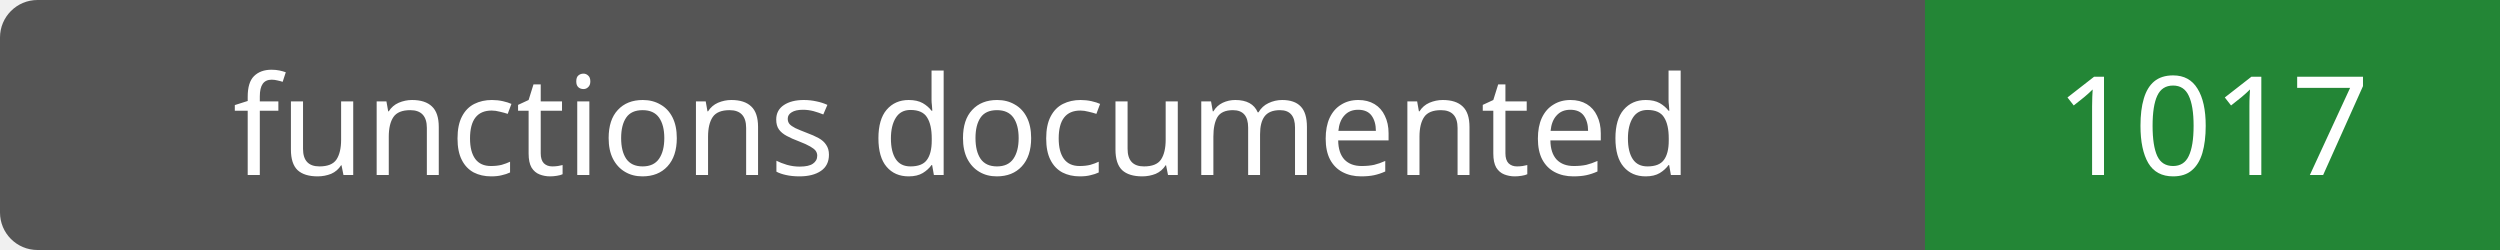
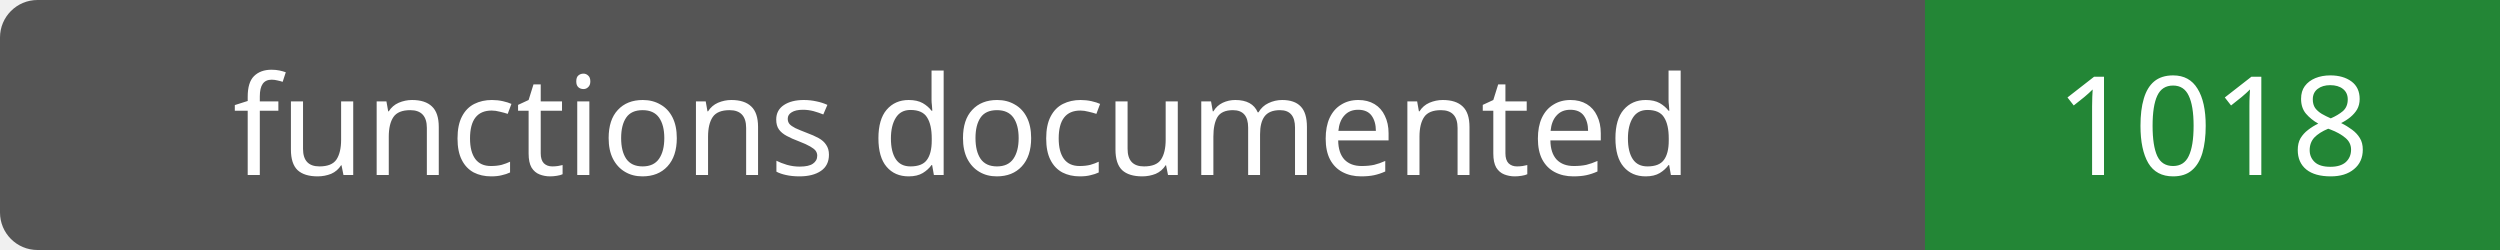
- <svg xmlns="http://www.w3.org/2000/svg" width="200" height="20" role="img" aria-label="functions documented: 1017">
+ <svg xmlns="http://www.w3.org/2000/svg" width="200" height="20" role="img" aria-label="functions documented: 1018">
  <rect width="200" height="20" rx="3" fill="#555" />
  <path fill="#238636" d="M154 0h46v20H154z" />
  <g fill="#fff" text-anchor="middle" font-family="Verdana,sans-serif" font-size="11">
    <text x="77.0" y="14">functions documented</text>
-     <text x="177.0" y="14">1017</text>
+     <text x="177.0" y="14">1018</text>
  </g>
</svg>
